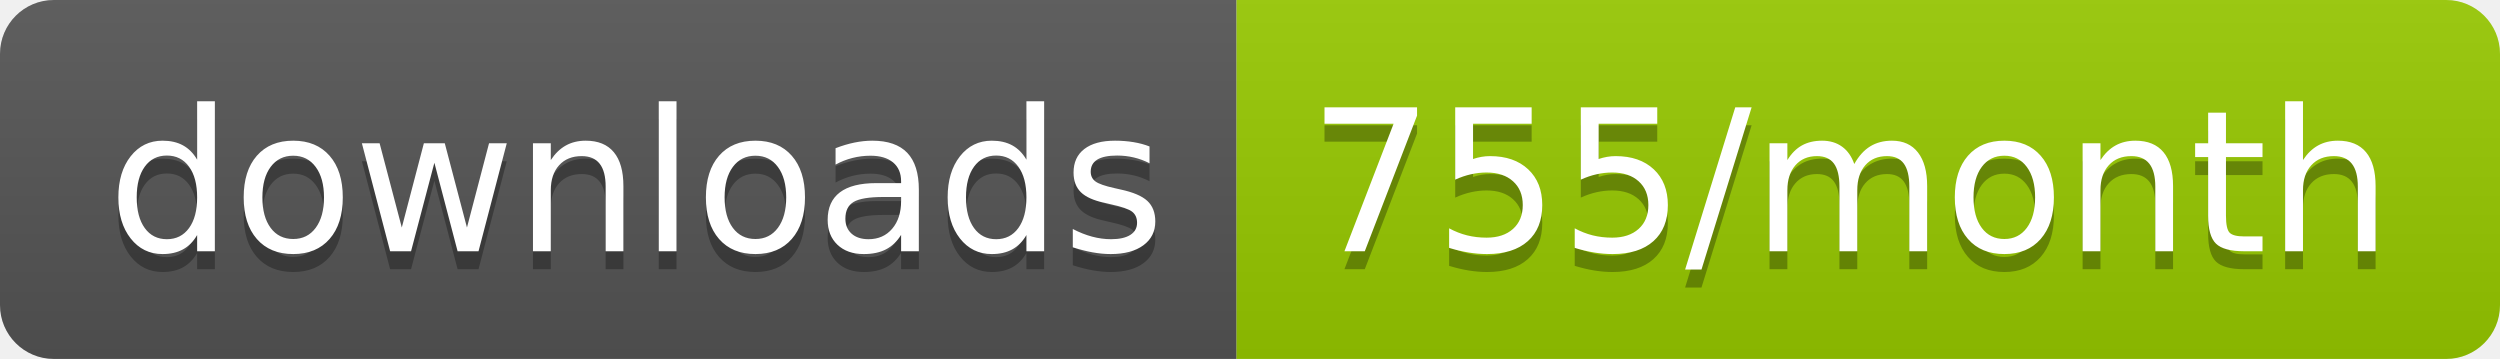
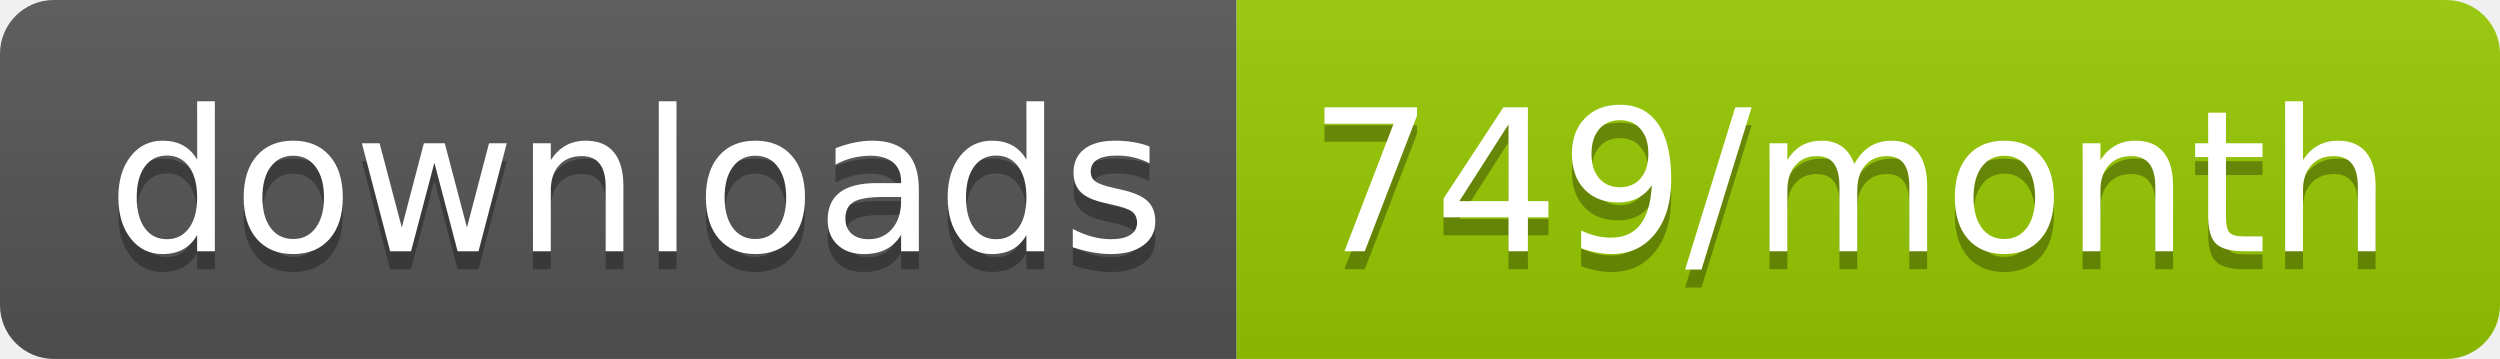
<svg xmlns="http://www.w3.org/2000/svg" width="139.3" height="20">
  <linearGradient id="smooth" x2="0" y2="100%">
    <stop offset="0" stop-color="#bbb" stop-opacity=".1" />
    <stop offset="1" stop-opacity=".1" />
  </linearGradient>
  <clipPath id="round">
    <rect width="139.3" height="20" rx="3" fill="#fff" />
  </clipPath>
  <g clip-path="url(#round)">
    <rect width="68.9" height="20" fill="#555" />
    <rect x="68.9" width="70.4" height="20" fill="#97CA00" />
    <rect width="139.3" height="20" fill="url(#smooth)" />
  </g>
  <g fill="#fff" text-anchor="middle" font-family="DejaVu Sans,Verdana,Geneva,sans-serif" font-size="110">
    <text x="354.5" y="150" fill="#010101" fill-opacity=".3" transform="scale(0.1)" textLength="589.0" lengthAdjust="spacing">downloads</text>
    <text x="354.5" y="140" transform="scale(0.1)" textLength="589.0" lengthAdjust="spacing">downloads</text>
-     <text x="1031.0" y="150" fill="#010101" fill-opacity=".3" transform="scale(0.1)" textLength="604.0" lengthAdjust="spacing">755/month</text>
-     <text x="1031.0" y="140" transform="scale(0.1)" textLength="604.0" lengthAdjust="spacing">755/month</text>
+     <text x="1031.0" y="150" fill="#010101" fill-opacity=".3" transform="scale(0.1)" textLength="604.0" lengthAdjust="spacing">749/month</text>
+     <text x="1031.0" y="140" transform="scale(0.1)" textLength="604.0" lengthAdjust="spacing">749/month</text>
  </g>
</svg>
